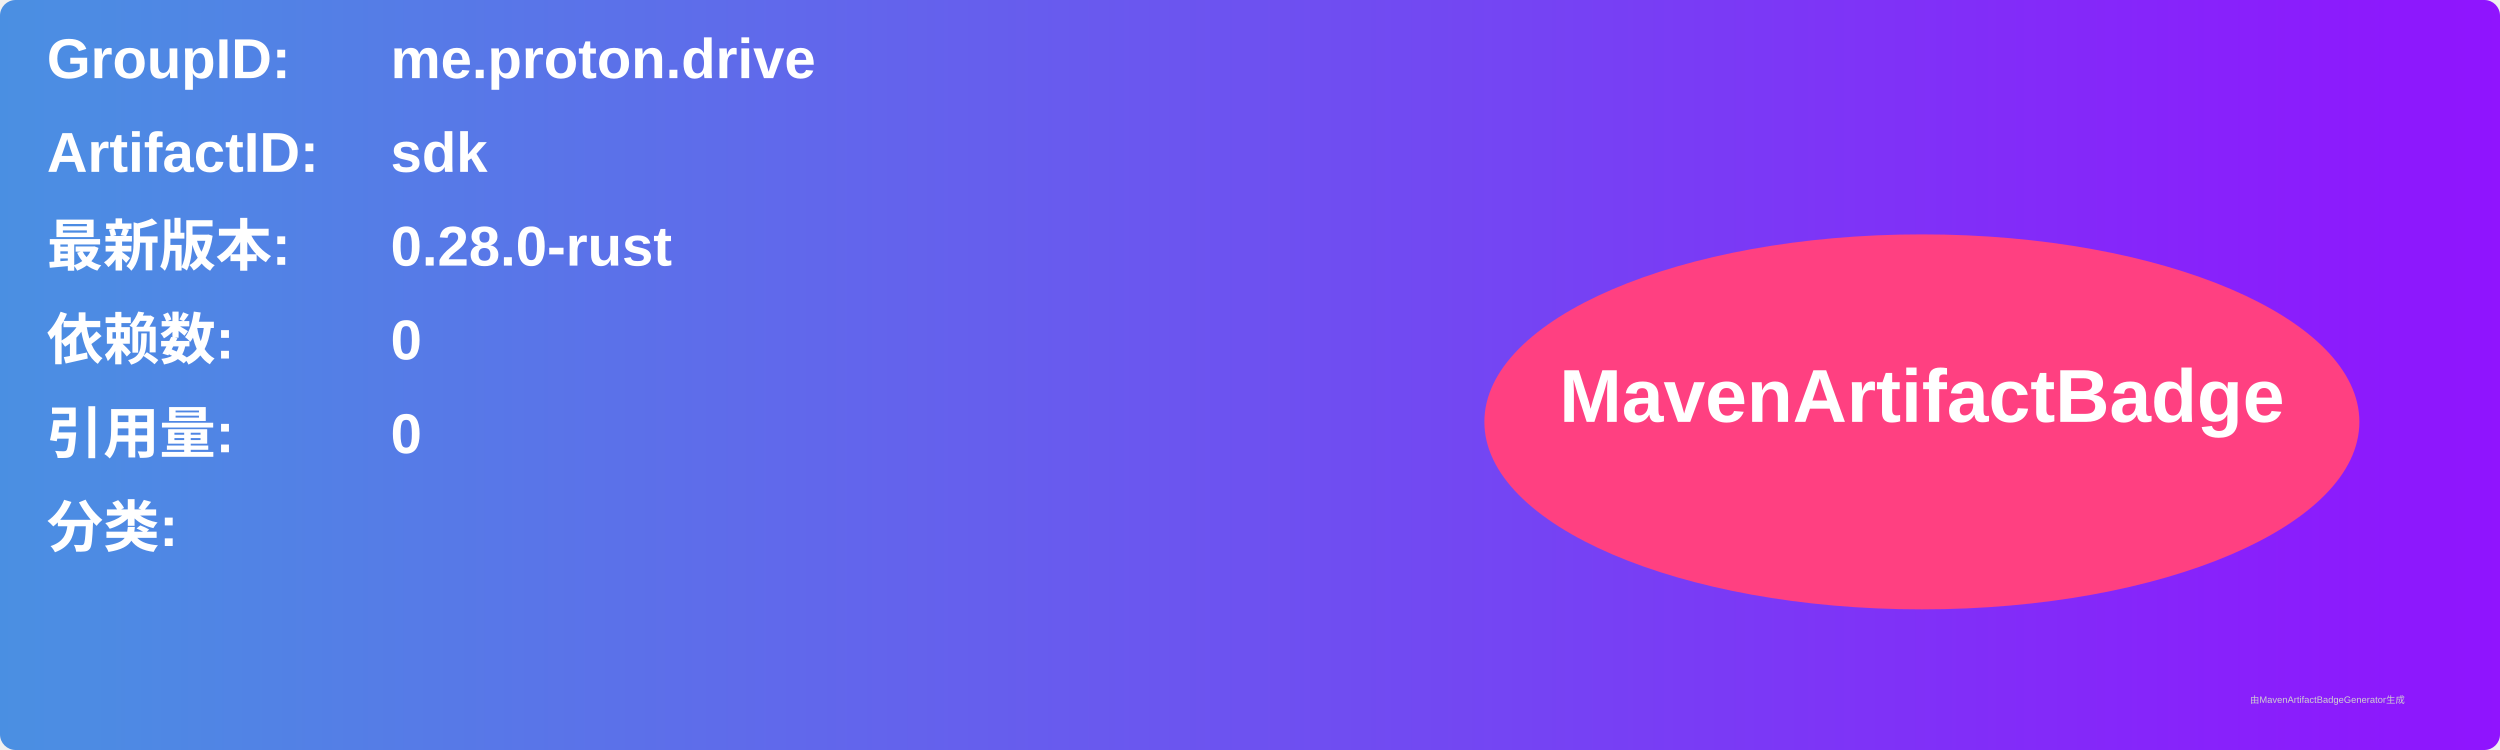
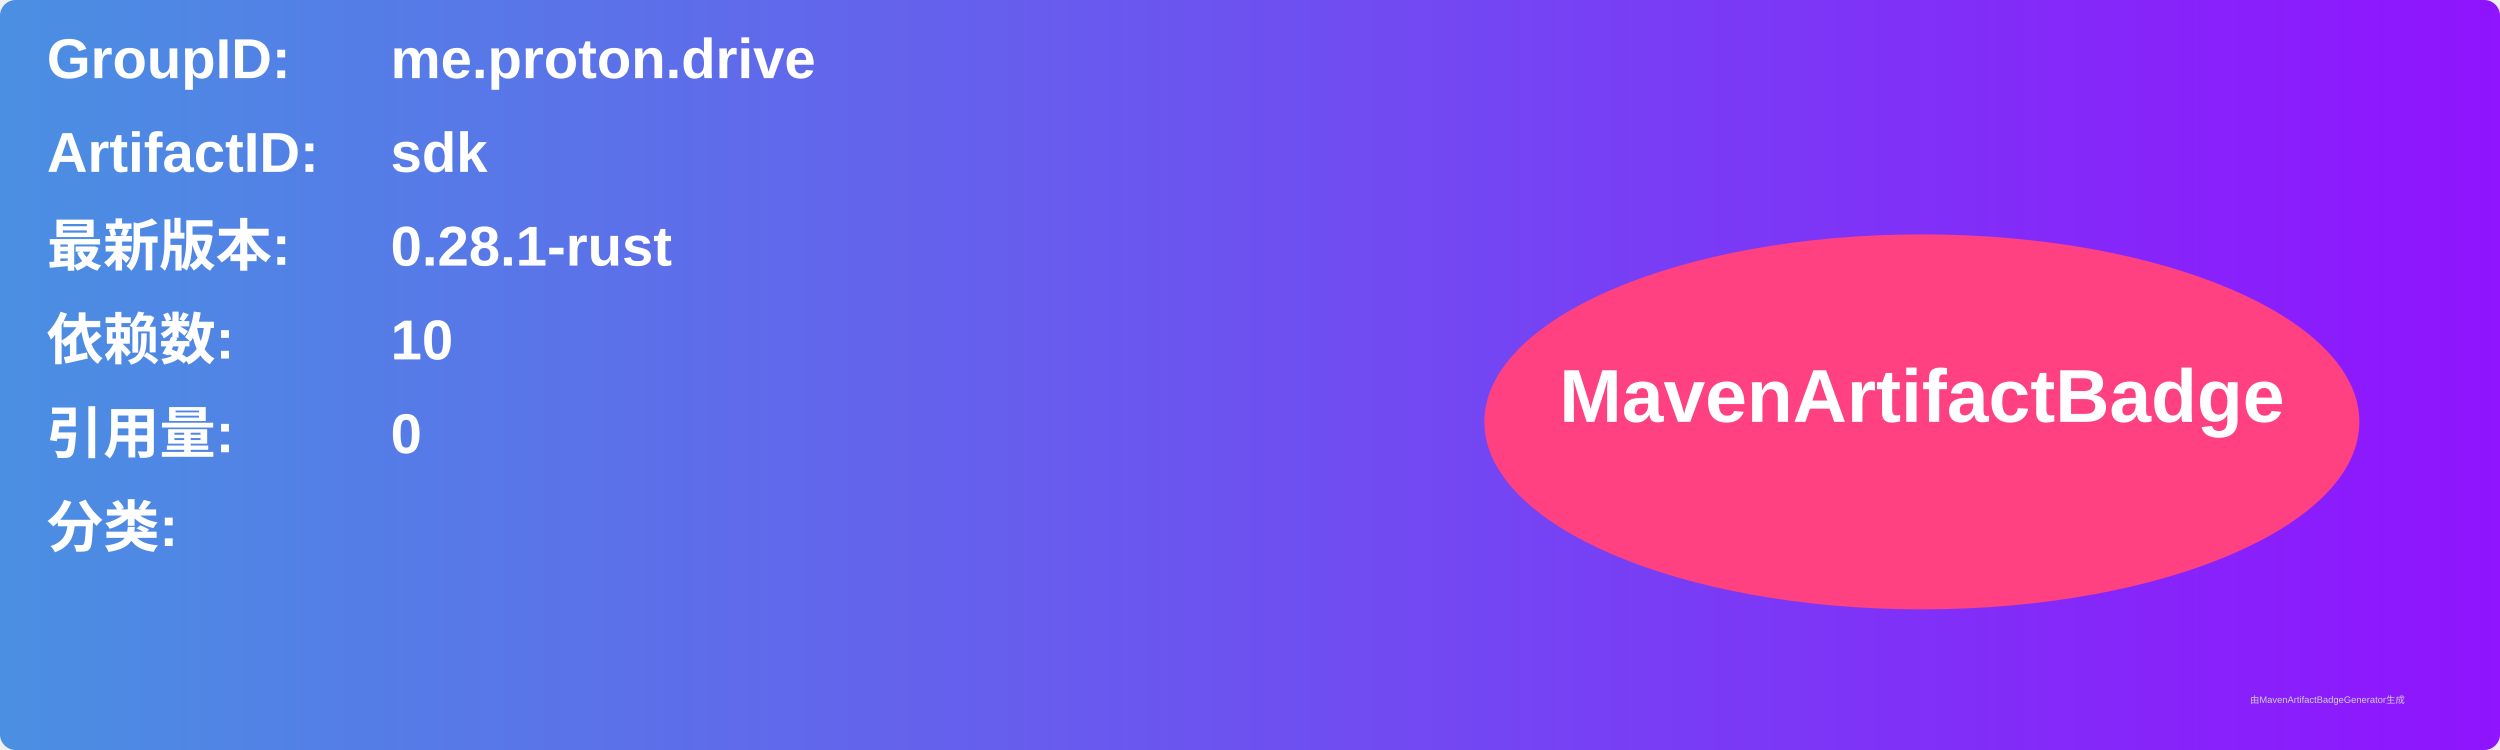
<svg xmlns="http://www.w3.org/2000/svg" width="800" height="240" viewBox="0 0 800 240">
  <linearGradient id="grad" x1="0%" y1="0%" x2="100%" y2="0%">
    <stop offset="0%" stop-color="#4a90e2" />
    <stop offset="100%" stop-color="#9013fe" />
  </linearGradient>
  <rect width="100%" height="100%" rx="5" ry="5" fill="url(#grad)" />
  <g transform="translate(15, 15)">
    <text x="0" y="10" font-family="Arial" font-size="18" fill="white" font-weight="bold" width="260">GroupID:</text>
    <text x="110" y="10" font-family="Arial" font-size="18" fill="white" font-weight="bold" width="460">me.proton.drive</text>
    <text x="0" y="40" font-family="Arial" font-size="18" fill="white" font-weight="bold" width="260">ArtifactID:</text>
    <text x="110" y="40" font-family="Arial" font-size="18" fill="white" font-weight="bold" width="460">sdk</text>
    <text x="0" y="70" font-family="Arial" font-size="18" fill="white" font-weight="bold">最新版本:</text>
    <text x="110" y="70" font-family="Arial" font-size="18" fill="white" font-weight="bold">
-       <tspan font-weight="bold">0.28.0-rust</tspan>
+       <tspan font-weight="bold">0.28.1-rust</tspan>
    </text>
    <text x="0" y="100" font-family="Arial" font-size="18" fill="white" font-weight="bold">依赖数: </text>
    <text x="110" y="100" font-family="Arial" font-size="18" fill="white">
-       <tspan font-weight="bold">0</tspan>
+       <tspan font-weight="bold">10</tspan>
    </text>
    <text x="0" y="130" font-family="Arial" font-size="18" fill="white" font-weight="bold">引用量: </text>
    <text x="110" y="130" font-family="Arial" font-size="18" fill="white">
      <tspan font-weight="bold">0</tspan>
    </text>
    <text x="0" y="160" font-family="Arial" font-size="18" fill="white" font-weight="bold">分类:</text>
    <text x="10" y="190" font-family="Arial" font-size="10" fill="white">
      <tspan font-weight="bold" />
    </text>
    <ellipse cx="600" cy="120" rx="140" ry="60" fill="#ff4081" />
    <text x="600" y="120" text-anchor="middle" font-family="Arial" font-size="24" fill="white" font-weight="bold">MavenArtifactBadge</text>
  </g>
  <text x="720" y="225" font-family="Arial" font-size="3" fill="#d0d0d0">由MavenArtifactBadgeGenerator生成</text>
</svg>
